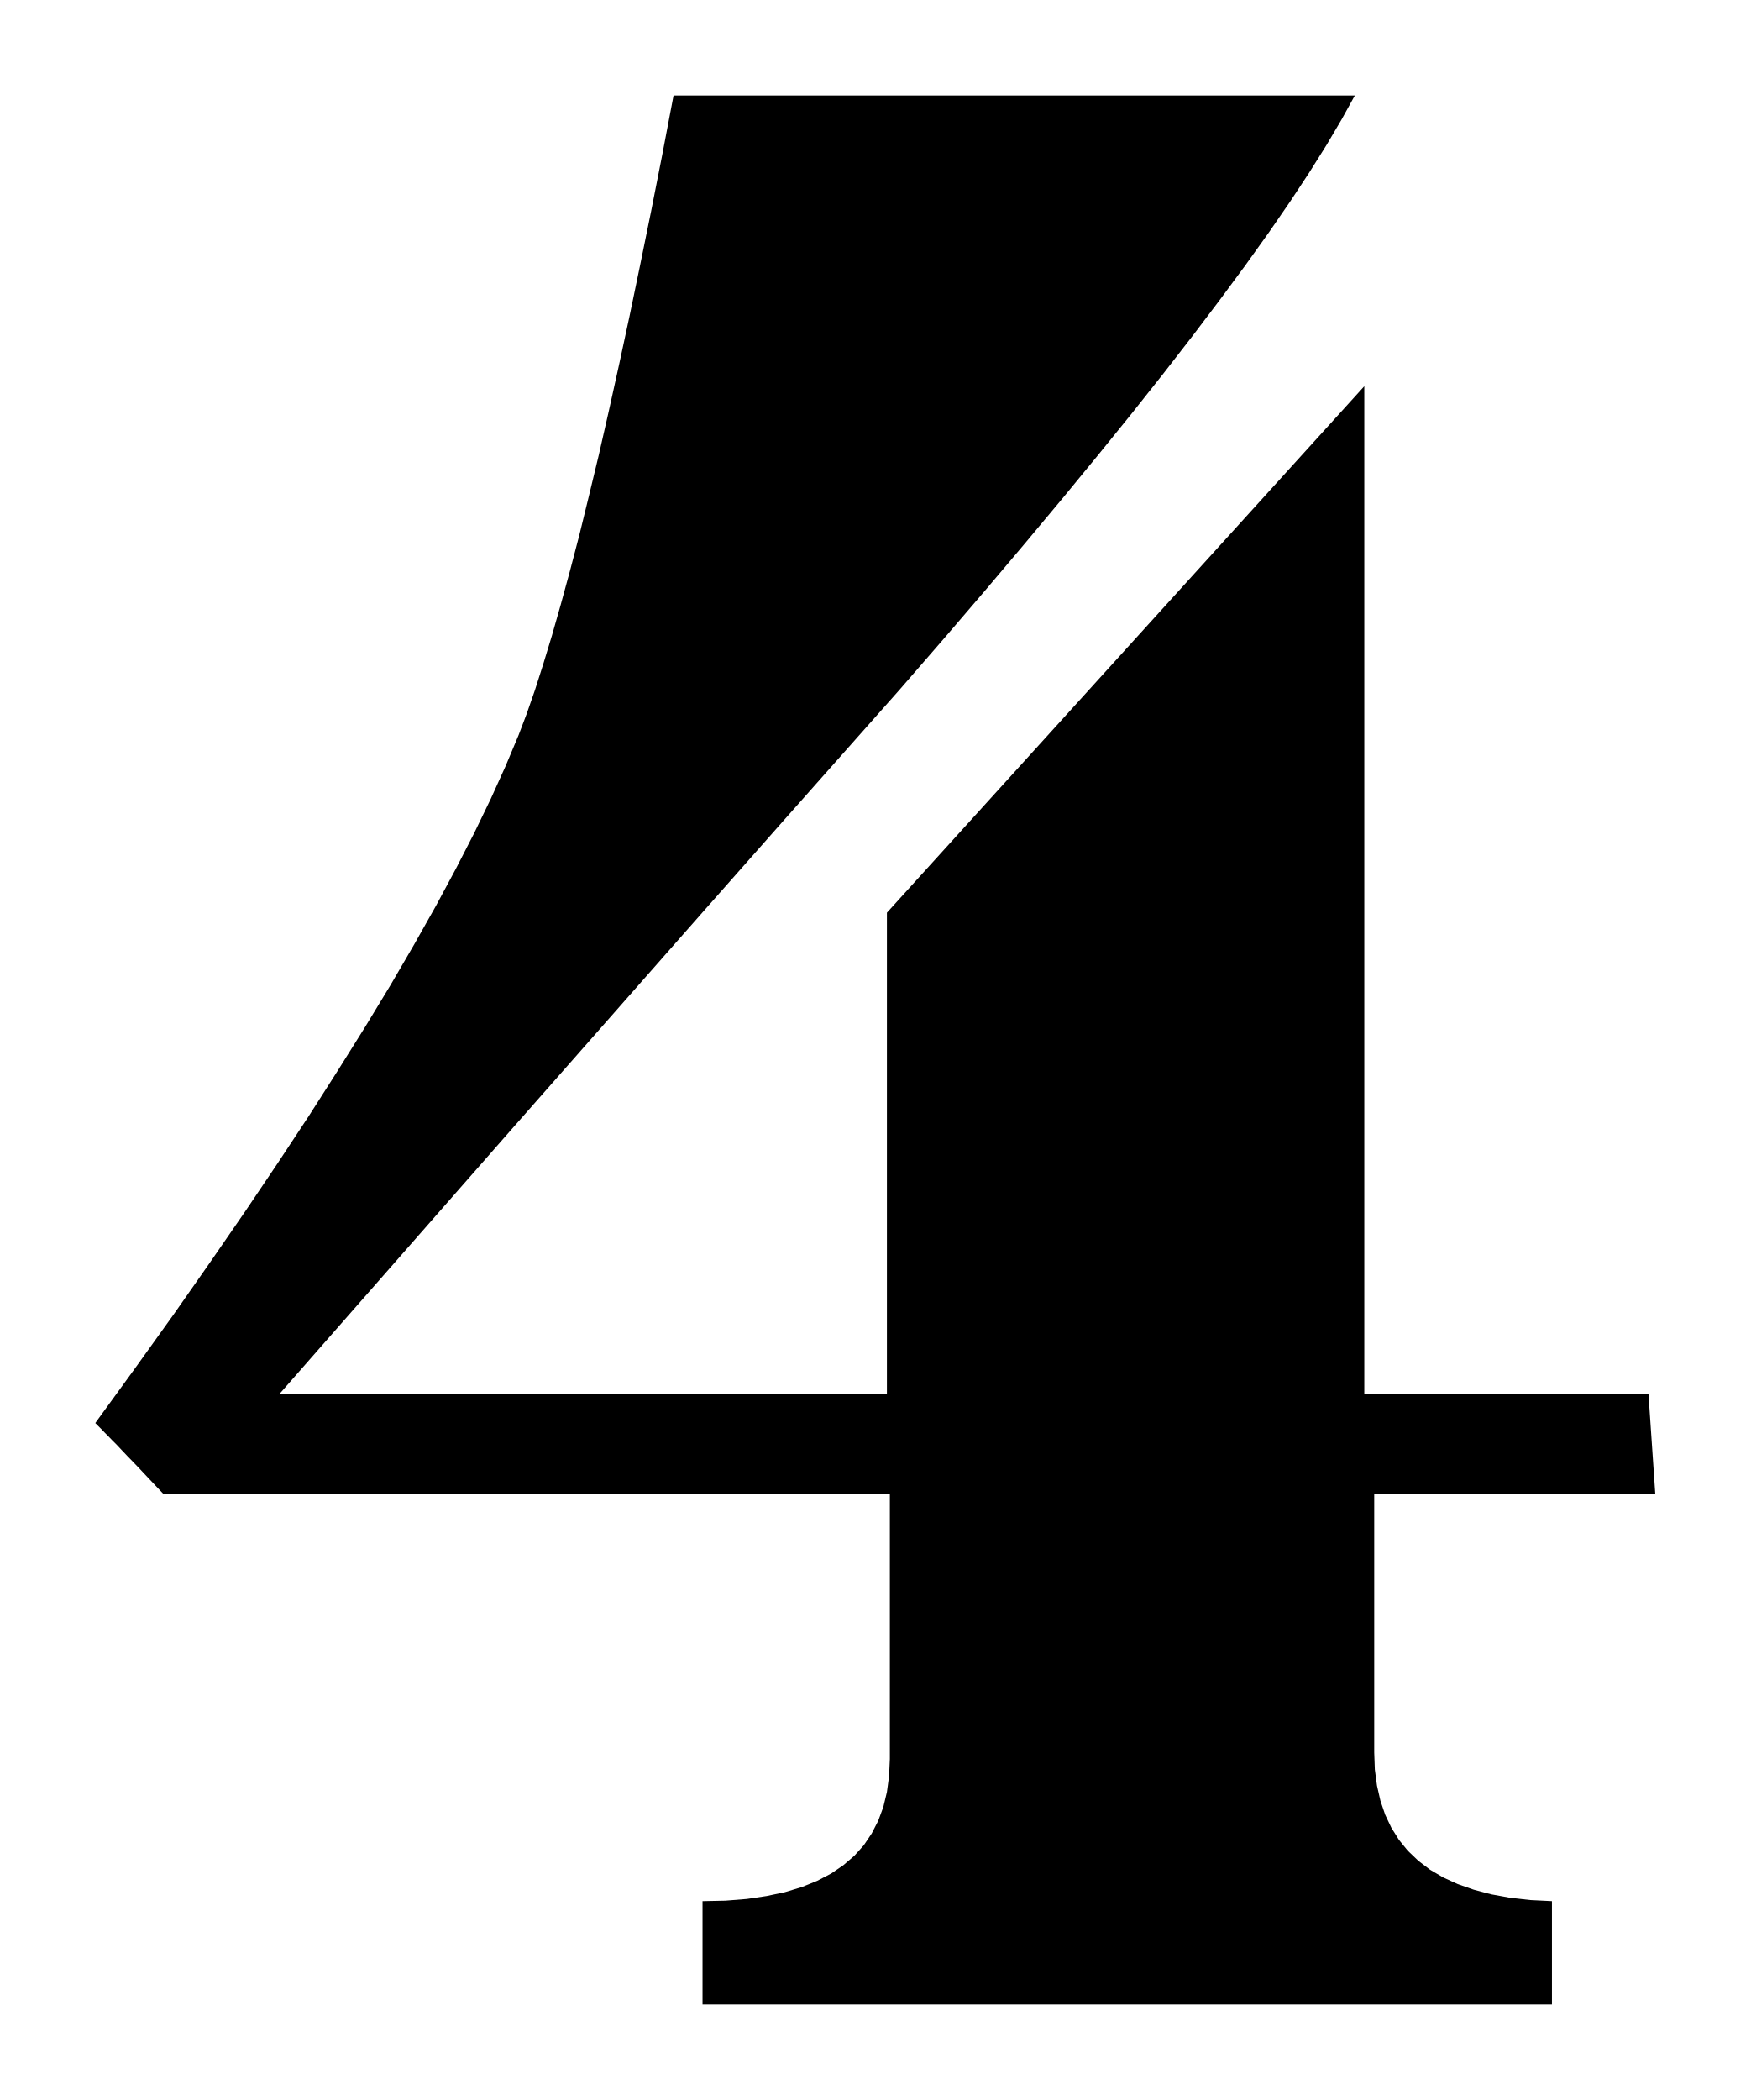
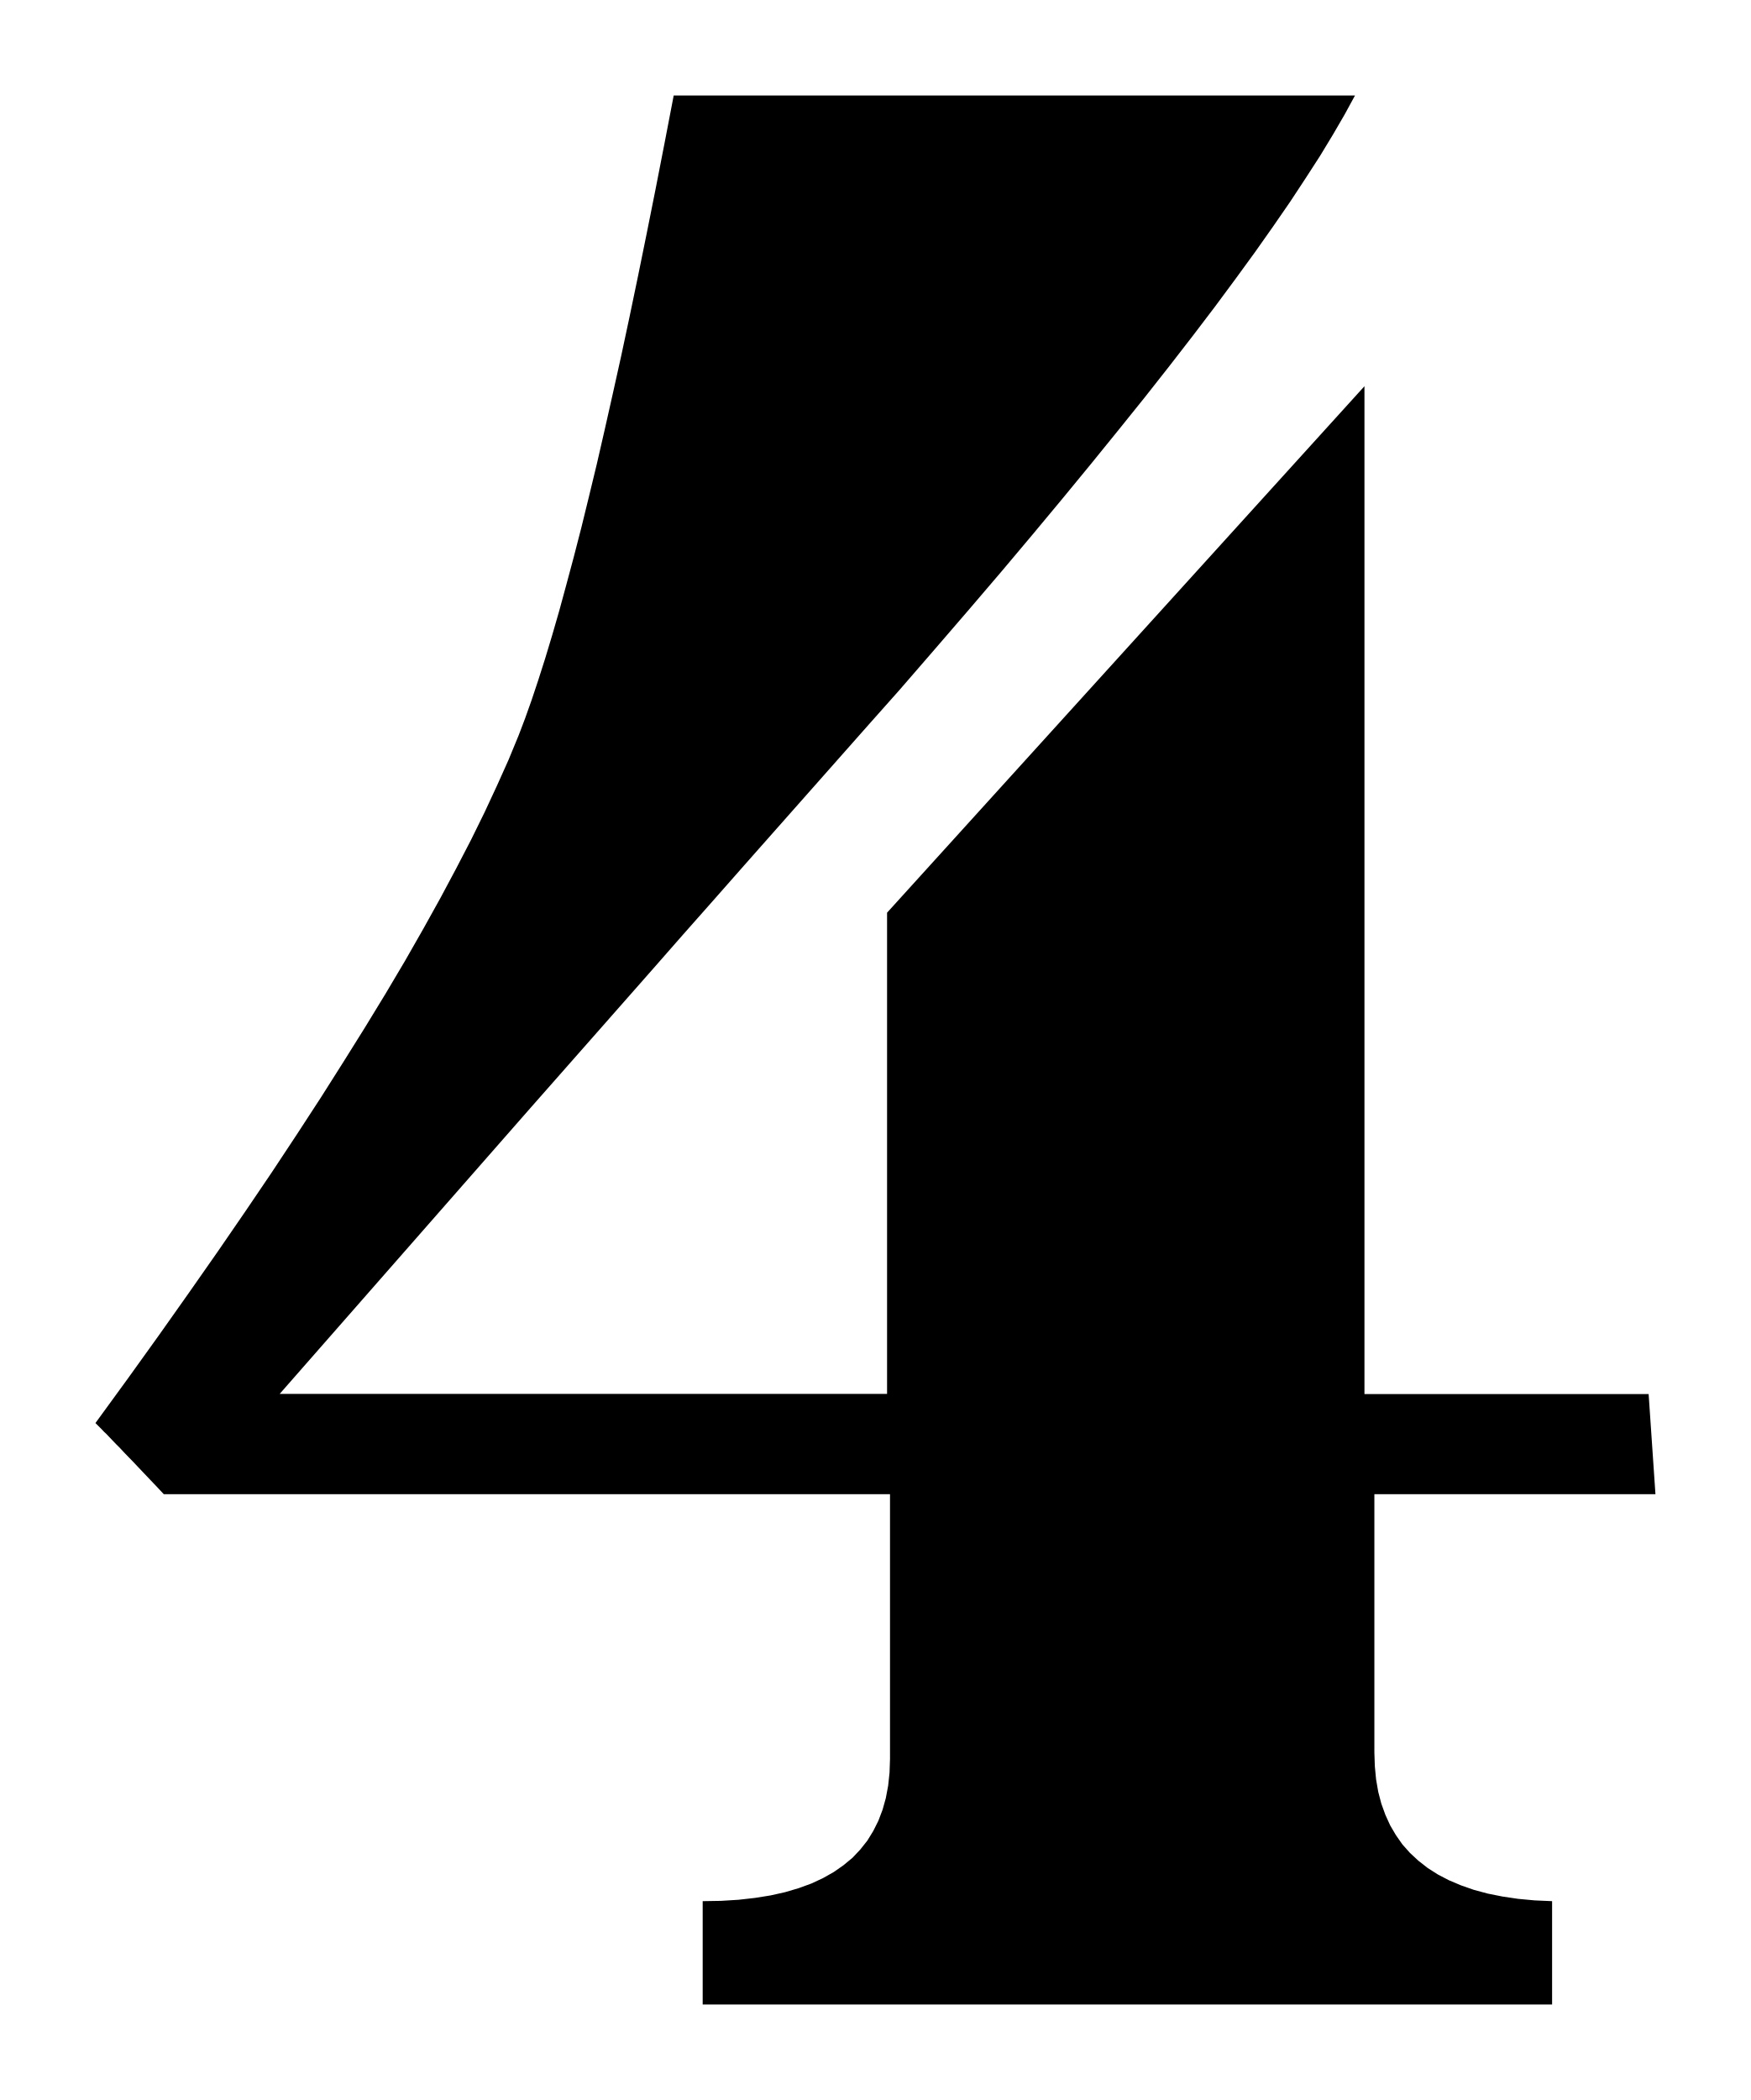
- <svg xmlns="http://www.w3.org/2000/svg" viewBox="126.183 278.943 11.3 13.55">
-   <path fill="black" fill-rule="evenodd" d="     M 136.866 288.584 L 135.052 288.584 L 135.052 290.251 L 135.056 290.361 L 135.07 290.465 L 135.092 290.562 L 135.123 290.653 L 135.163 290.737 L 135.212 290.815 L 135.269 290.885 L 135.336 290.949 L 135.412 291.007 L 135.497 291.057 L 135.591 291.1 L 135.694 291.136 L 135.807 291.166 L 135.928 291.188 L 136.059 291.203 L 136.199 291.21 L 136.199 291.877 L 130.717 291.877 L 130.717 291.21 L 130.865 291.207 L 131.003 291.196 L 131.131 291.177 L 131.249 291.152 L 131.358 291.119 L 131.457 291.079 L 131.547 291.032 L 131.626 290.978 L 131.697 290.917 L 131.758 290.849 L 131.809 290.773 L 131.851 290.691 L 131.884 290.602 L 131.907 290.506 L 131.921 290.402 L 131.926 290.293 L 131.926 288.584 L 127.239 288.584 L 127.185 288.527 L 127.135 288.474 L 127.089 288.425 L 127.046 288.38 L 127.006 288.339 L 126.97 288.301 L 126.938 288.267 L 126.908 288.237 L 126.883 288.211 L 126.86 288.188 L 126.841 288.168 L 126.826 288.153 L 126.814 288.141 L 126.805 288.132 L 126.8 288.127 L 126.798 288.125 L 127.058 287.767 L 127.306 287.421 L 127.541 287.085 L 127.765 286.76 L 127.976 286.447 L 128.176 286.144 L 128.363 285.851 L 128.539 285.57 L 128.704 285.298 L 128.856 285.037 L 128.997 284.787 L 129.126 284.547 L 129.244 284.317 L 129.351 284.096 L 129.446 283.886 L 129.53 283.686 L 129.582 283.549 L 129.635 283.397 L 129.689 283.228 L 129.745 283.044 L 129.802 282.844 L 129.861 282.628 L 129.922 282.395 L 129.983 282.146 L 130.047 281.881 L 130.111 281.6 L 130.177 281.302 L 130.245 280.987 L 130.314 280.655 L 130.385 280.307 L 130.457 279.942 L 130.53 279.559 L 134.927 279.559 L 134.842 279.713 L 134.744 279.879 L 134.633 280.056 L 134.509 280.244 L 134.372 280.443 L 134.221 280.654 L 134.057 280.876 L 133.88 281.11 L 133.69 281.355 L 133.487 281.611 L 133.27 281.879 L 133.04 282.159 L 132.797 282.45 L 132.541 282.753 L 132.271 283.068 L 131.988 283.394 L 131.738 283.676 L 131.488 283.958 L 131.238 284.24 L 130.988 284.523 L 130.738 284.806 L 130.488 285.09 L 130.238 285.374 L 129.988 285.658 L 129.738 285.942 L 129.487 286.227 L 129.237 286.512 L 128.987 286.797 L 128.737 287.082 L 128.487 287.367 L 128.237 287.652 L 127.987 287.937 L 131.907 287.937 L 131.907 284.832 L 134.988 281.435 L 134.988 287.938 L 136.822 287.938 L 136.866 288.584 Z   " />
+ <svg xmlns="http://www.w3.org/2000/svg" viewBox="126.182 278.943 11.3 13.55">
+   <path fill="black" fill-rule="evenodd" d="     M 136.866 288.584 L 135.052 288.584 L 135.052 290.251 L 135.055 290.34 L 135.063 290.424 L 135.077 290.505 L 135.097 290.581 L 135.123 290.653 L 135.154 290.721 L 135.191 290.784 L 135.233 290.844 L 135.282 290.899 L 135.336 290.949 L 135.396 290.996 L 135.462 291.038 L 135.533 291.075 L 135.611 291.108 L 135.694 291.137 L 135.783 291.161 L 135.878 291.18 L 135.979 291.195 L 136.086 291.205 L 136.199 291.21 L 136.199 291.877 L 130.717 291.877 L 130.717 291.21 L 130.836 291.208 L 130.949 291.201 L 131.055 291.189 L 131.155 291.173 L 131.249 291.152 L 131.337 291.126 L 131.419 291.096 L 131.494 291.061 L 131.563 291.022 L 131.626 290.978 L 131.684 290.93 L 131.734 290.877 L 131.78 290.819 L 131.818 290.757 L 131.851 290.691 L 131.878 290.62 L 131.899 290.545 L 131.914 290.465 L 131.923 290.381 L 131.926 290.293 L 131.926 288.584 L 127.239 288.584 L 127.196 288.538 L 127.155 288.495 L 127.116 288.454 L 127.08 288.416 L 127.046 288.38 L 127.014 288.347 L 126.984 288.316 L 126.957 288.287 L 126.931 288.261 L 126.908 288.237 L 126.888 288.216 L 126.869 288.196 L 126.852 288.18 L 126.838 288.165 L 126.826 288.153 L 126.816 288.143 L 126.808 288.135 L 126.803 288.13 L 126.799 288.126 L 126.798 288.125 L 127.007 287.838 L 127.208 287.558 L 127.401 287.285 L 127.587 287.019 L 127.765 286.76 L 127.935 286.509 L 128.097 286.264 L 128.252 286.026 L 128.399 285.794 L 128.539 285.57 L 128.672 285.352 L 128.797 285.141 L 128.914 284.936 L 129.024 284.738 L 129.126 284.547 L 129.222 284.362 L 129.31 284.183 L 129.39 284.011 L 129.464 283.846 L 129.53 283.686 L 129.571 283.578 L 129.613 283.46 L 129.656 283.331 L 129.7 283.193 L 129.745 283.044 L 129.791 282.885 L 129.837 282.716 L 129.885 282.537 L 129.934 282.347 L 129.983 282.147 L 130.034 281.936 L 130.085 281.714 L 130.137 281.483 L 130.191 281.24 L 130.245 280.987 L 130.3 280.723 L 130.356 280.448 L 130.413 280.163 L 130.471 279.866 L 130.53 279.559 L 134.927 279.559 L 134.86 279.682 L 134.785 279.811 L 134.702 279.948 L 134.609 280.092 L 134.509 280.244 L 134.4 280.402 L 134.283 280.568 L 134.157 280.741 L 134.023 280.922 L 133.88 281.11 L 133.729 281.305 L 133.57 281.507 L 133.401 281.717 L 133.225 281.934 L 133.04 282.159 L 132.847 282.391 L 132.645 282.631 L 132.434 282.878 L 132.215 283.132 L 131.988 283.394 L 131.788 283.619 L 131.588 283.845 L 131.388 284.071 L 131.188 284.297 L 130.988 284.523 L 130.788 284.75 L 130.588 284.976 L 130.388 285.204 L 130.188 285.431 L 129.988 285.658 L 129.787 285.886 L 129.587 286.113 L 129.387 286.341 L 129.187 286.569 L 128.987 286.797 L 128.787 287.025 L 128.587 287.253 L 128.387 287.481 L 128.187 287.709 L 127.987 287.937 L 131.907 287.937 L 131.907 284.832 L 134.988 281.435 L 134.988 287.938 L 136.822 287.938 Z   " />
</svg>
